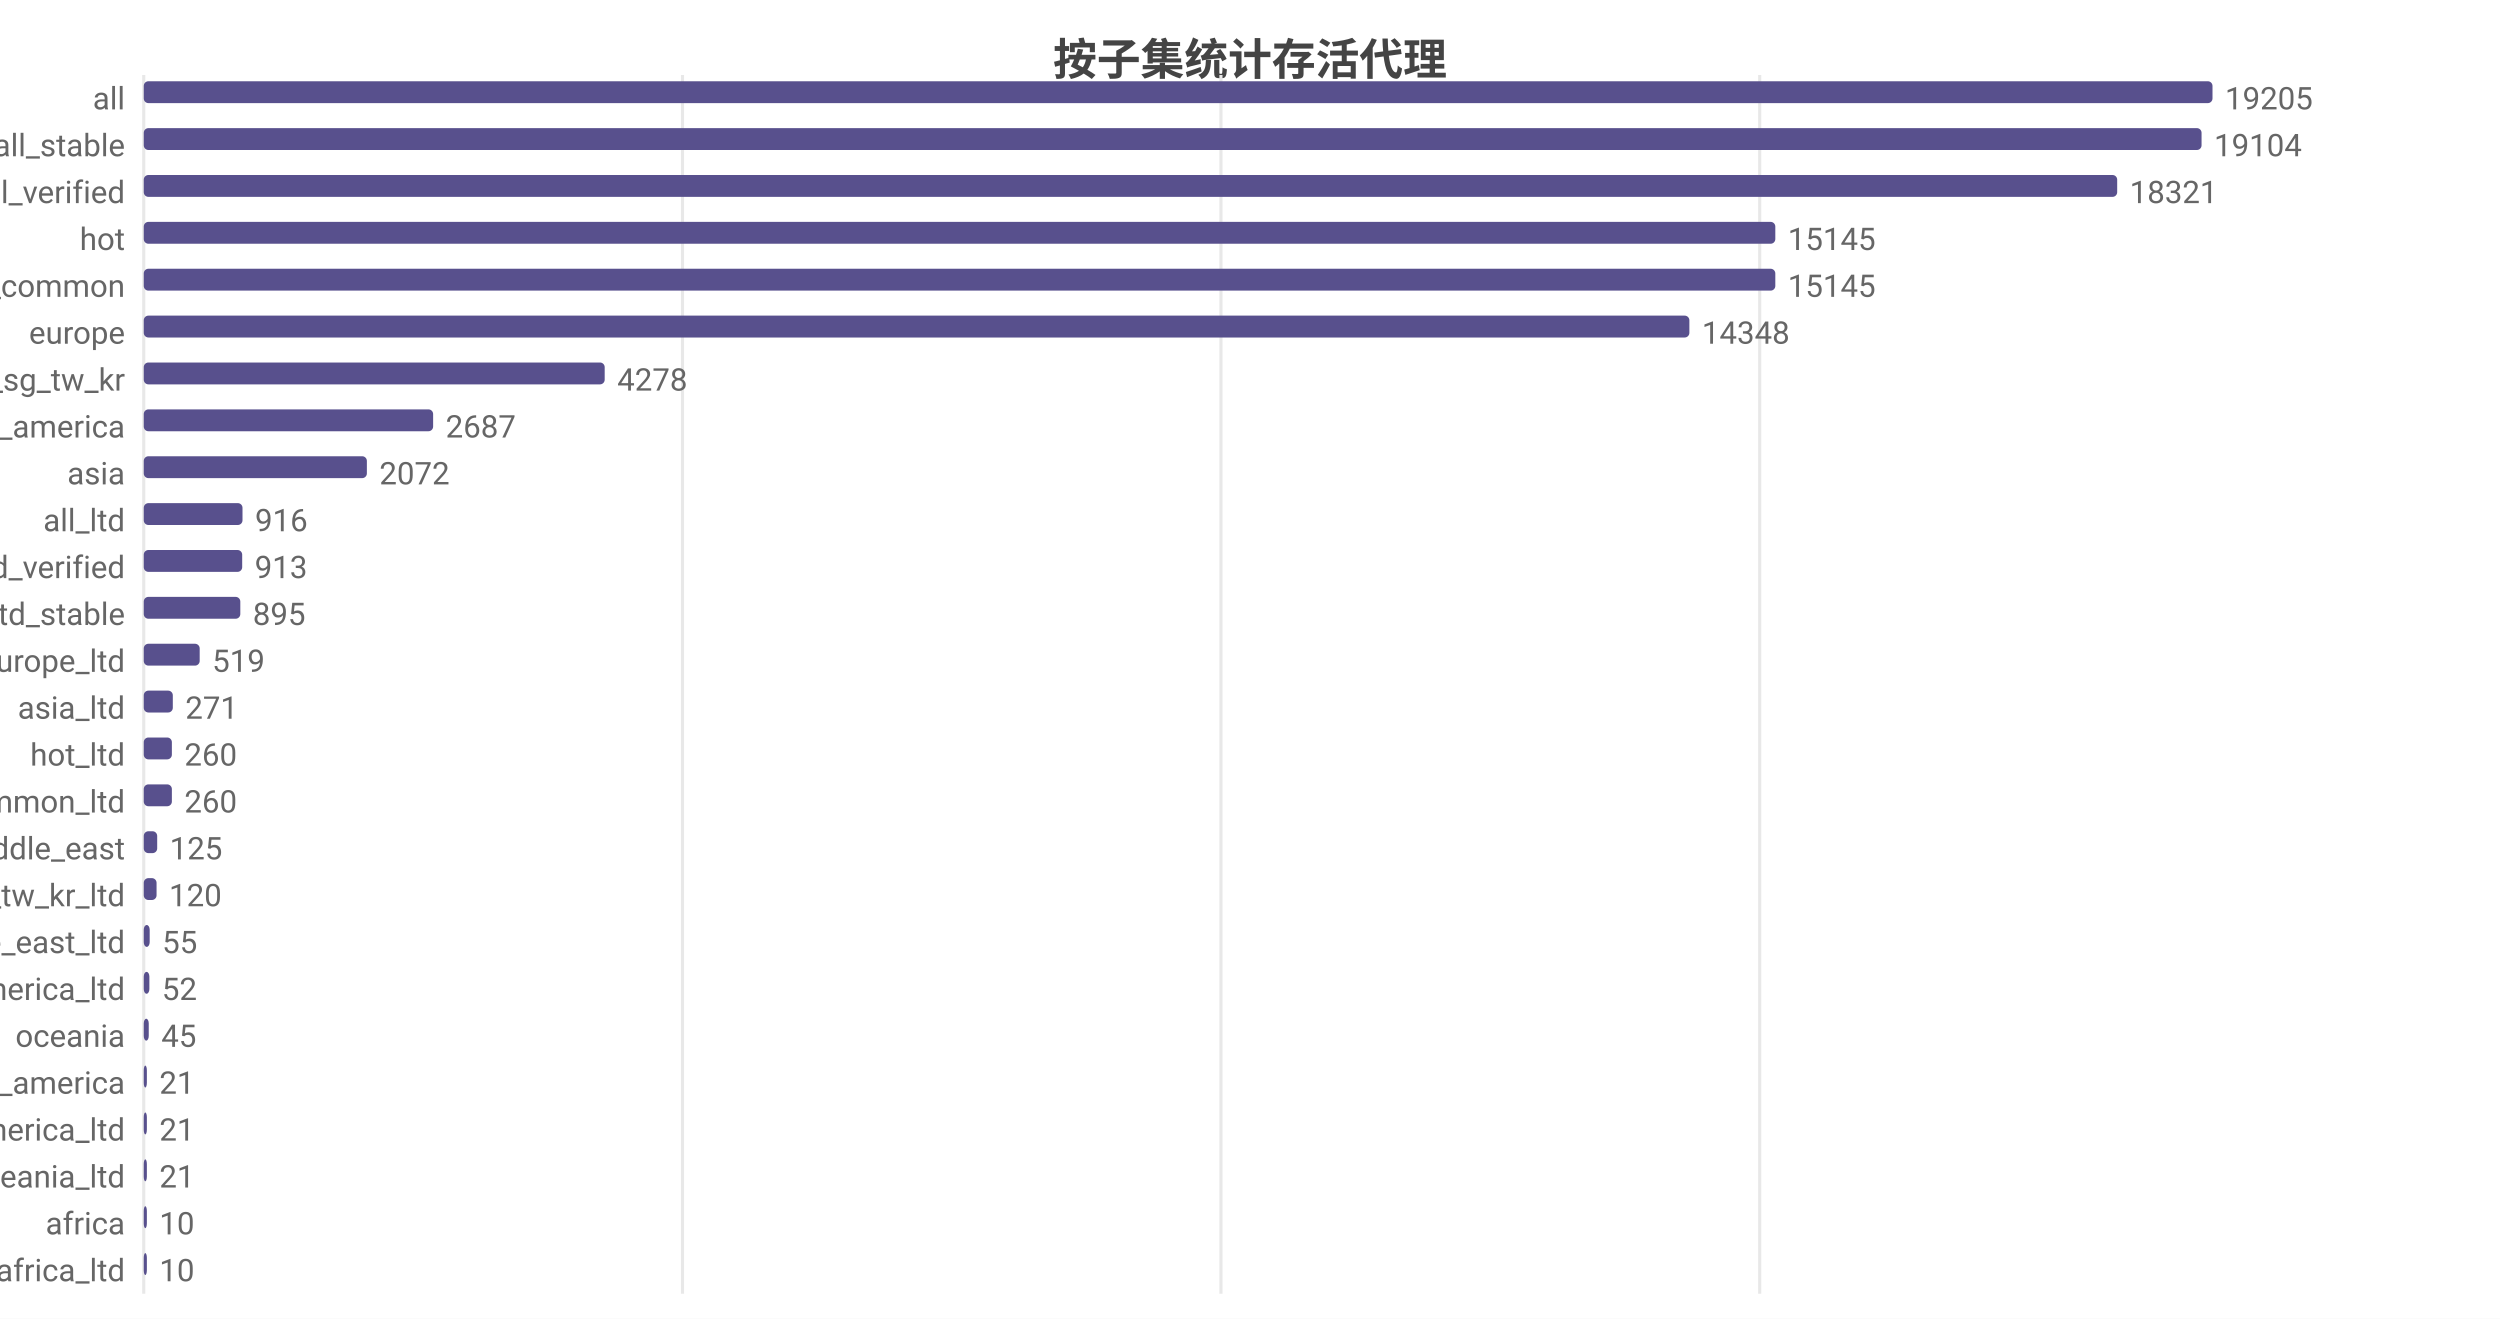
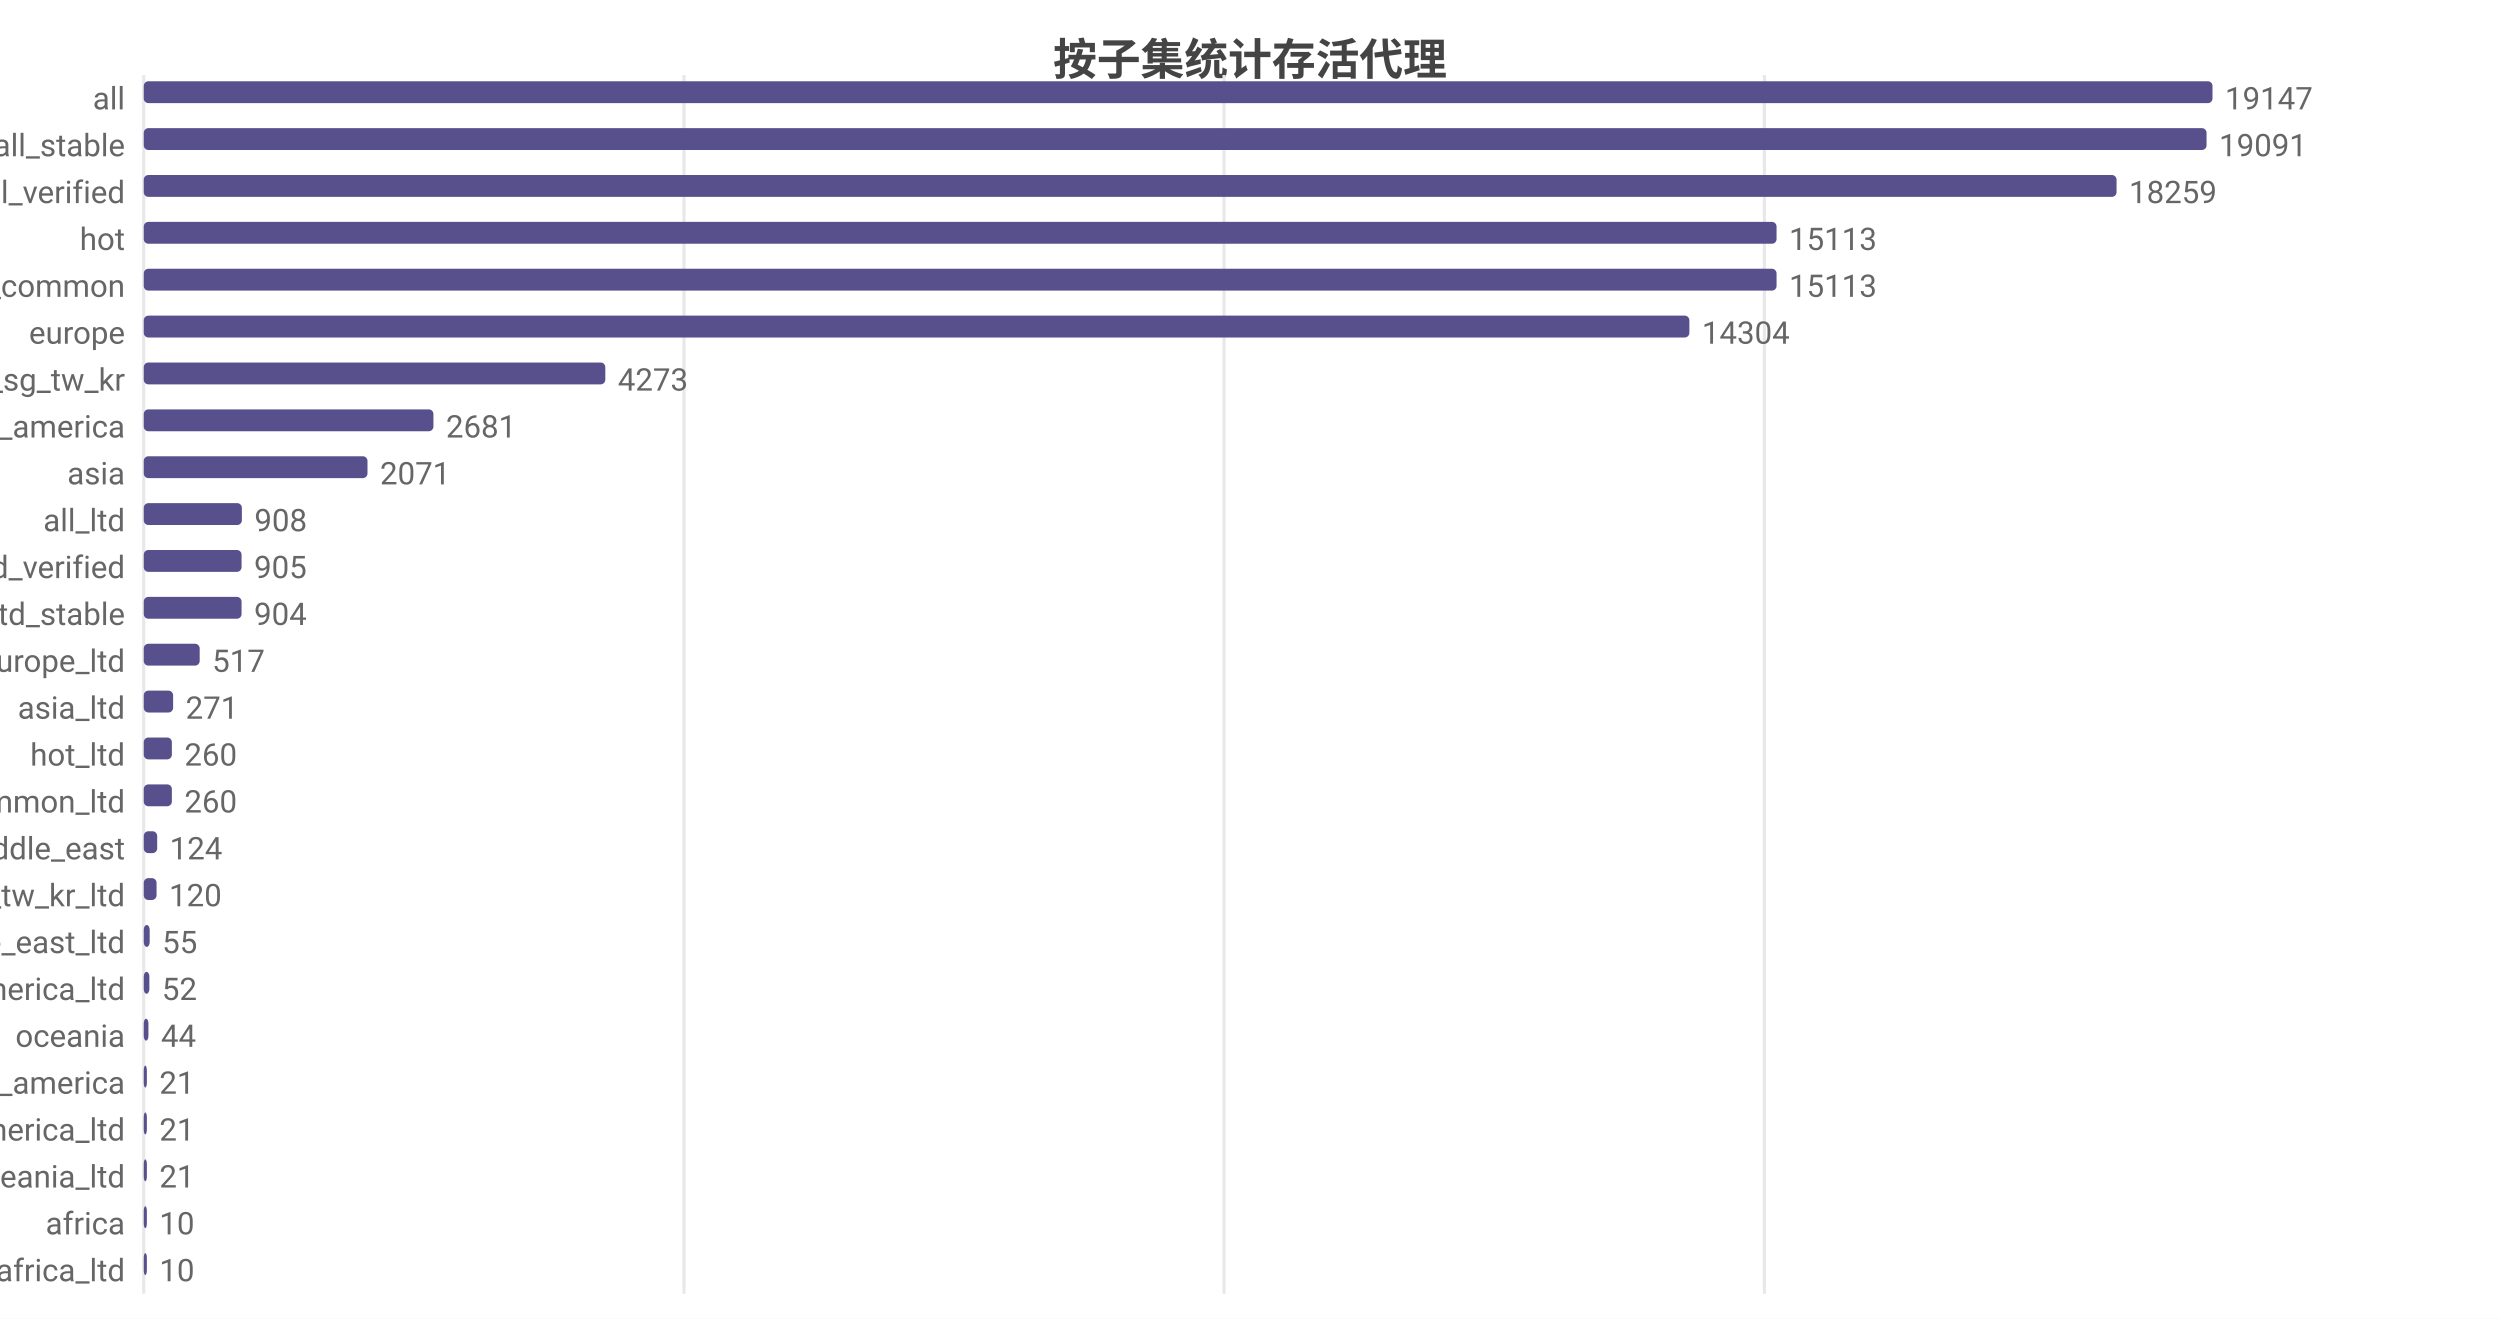
<svg xmlns="http://www.w3.org/2000/svg" width="800" height="422" viewBox="0 0 800 422">
  <rect width="800" height="422" fill="#ffffff" />
  <style>text{font-family:system-ui,-apple-system,'Segoe UI',Roboto,'PingFang SC','Microsoft YaHei','Noto Sans CJK SC',sans-serif}.g{stroke:#e8e8e8;stroke-width:1}.a{stroke:#999;stroke-width:1}.t{font-size:10px;fill:#666}.m{font-size:10px;text-anchor:middle;fill:#666}.e{font-size:10px;text-anchor:end;fill:#666}.l{font-size:11px;fill:#333}.tt{font-size:14px;font-weight:600;text-anchor:middle;fill:#444}.em{font-size:13px;text-anchor:middle;fill:#999}</style>
  <text class="tt" x="400.0" y="24">按子集统计存活代理</text>
  <line class="g" x1="46" y1="24" x2="46" y2="414" />
-   <line class="g" x1="218.4" y1="24" x2="218.4" y2="414" />
-   <line class="g" x1="390.7" y1="24" x2="390.7" y2="414" />
-   <line class="g" x1="563.1" y1="24" x2="563.1" y2="414" />
+   <line class="g" x1="218.9" y1="24" x2="218.9" y2="414" />
+   <line class="g" x1="391.7" y1="24" x2="391.7" y2="414" />
+   <line class="g" x1="564.6" y1="24" x2="564.6" y2="414" />
  <text class="e" x="40" y="35">all</text>
  <rect x="46" y="26" width="662" height="7" fill="#58508d" rx="1.5" />
-   <text class="t" x="712" y="35">19205</text>
+   <text class="t" x="712" y="35">19147</text>
  <text class="e" x="40" y="50">all_stable</text>
-   <rect x="46" y="41" width="658.5" height="7" fill="#58508d" rx="1.5" />
-   <text class="t" x="708.5" y="50">19104</text>
+   <rect x="46" y="41" width="660.1" height="7" fill="#58508d" rx="1.5" />
+   <text class="t" x="710.1" y="50">19091</text>
  <text class="e" x="40" y="65">all_verified</text>
-   <rect x="46" y="56" width="631.5" height="7" fill="#58508d" rx="1.5" />
-   <text class="t" x="681.5" y="65">18321</text>
+   <rect x="46" y="56" width="631.3" height="7" fill="#58508d" rx="1.5" />
+   <text class="t" x="681.3" y="65">18259</text>
  <text class="e" x="40" y="80">hot</text>
-   <rect x="46" y="71" width="522.1" height="7" fill="#58508d" rx="1.5" />
-   <text class="t" x="572.1" y="80">15145</text>
+   <rect x="46" y="71" width="522.5" height="7" fill="#58508d" rx="1.5" />
+   <text class="t" x="572.5" y="80">15113</text>
  <text class="e" x="40" y="95">cn_common</text>
-   <rect x="46" y="86" width="522.1" height="7" fill="#58508d" rx="1.5" />
-   <text class="t" x="572.1" y="95">15145</text>
+   <rect x="46" y="86" width="522.5" height="7" fill="#58508d" rx="1.5" />
+   <text class="t" x="572.5" y="95">15113</text>
  <text class="e" x="40" y="110">europe</text>
  <rect x="46" y="101" width="494.6" height="7" fill="#58508d" rx="1.5" />
-   <text class="t" x="544.6" y="110">14348</text>
+   <text class="t" x="544.6" y="110">14304</text>
  <text class="e" x="40" y="125">hk_us_jp_sg_tw_kr</text>
-   <rect x="46" y="116" width="147.5" height="7" fill="#58508d" rx="1.5" />
-   <text class="t" x="197.5" y="125">4278</text>
+   <rect x="46" y="116" width="147.7" height="7" fill="#58508d" rx="1.5" />
+   <text class="t" x="197.7" y="125">4273</text>
  <text class="e" x="40" y="140">north_america</text>
-   <rect x="46" y="131" width="92.6" height="7" fill="#58508d" rx="1.5" />
-   <text class="t" x="142.6" y="140">2687</text>
+   <rect x="46" y="131" width="92.7" height="7" fill="#58508d" rx="1.5" />
+   <text class="t" x="142.7" y="140">2681</text>
  <text class="e" x="40" y="155">asia</text>
-   <rect x="46" y="146" width="71.4" height="7" fill="#58508d" rx="1.5" />
-   <text class="t" x="121.4" y="155">2072</text>
+   <rect x="46" y="146" width="71.6" height="7" fill="#58508d" rx="1.5" />
+   <text class="t" x="121.6" y="155">2071</text>
  <text class="e" x="40" y="170">all_ltd</text>
-   <rect x="46" y="161" width="31.6" height="7" fill="#58508d" rx="1.5" />
-   <text class="t" x="81.6" y="170">916</text>
+   <rect x="46" y="161" width="31.4" height="7" fill="#58508d" rx="1.5" />
+   <text class="t" x="81.4" y="170">908</text>
  <text class="e" x="40" y="185">all_ltd_verified</text>
-   <rect x="46" y="176" width="31.5" height="7" fill="#58508d" rx="1.5" />
-   <text class="t" x="81.5" y="185">913</text>
+   <rect x="46" y="176" width="31.3" height="7" fill="#58508d" rx="1.5" />
+   <text class="t" x="81.3" y="185">905</text>
  <text class="e" x="40" y="200">all_ltd_stable</text>
-   <rect x="46" y="191" width="30.9" height="7" fill="#58508d" rx="1.5" />
-   <text class="t" x="80.9" y="200">895</text>
+   <rect x="46" y="191" width="31.3" height="7" fill="#58508d" rx="1.5" />
+   <text class="t" x="81.3" y="200">904</text>
  <text class="e" x="40" y="215">europe_ltd</text>
  <rect x="46" y="206" width="17.9" height="7" fill="#58508d" rx="1.5" />
-   <text class="t" x="67.9" y="215">519</text>
+   <text class="t" x="67.9" y="215">517</text>
  <text class="e" x="40" y="230">asia_ltd</text>
-   <rect x="46" y="221" width="9.3" height="7" fill="#58508d" rx="1.5" />
-   <text class="t" x="59.3" y="230">271</text>
+   <rect x="46" y="221" width="9.4" height="7" fill="#58508d" rx="1.5" />
+   <text class="t" x="59.4" y="230">271</text>
  <text class="e" x="40" y="245">hot_ltd</text>
  <rect x="46" y="236" width="9.0" height="7" fill="#58508d" rx="1.5" />
  <text class="t" x="59.0" y="245">260</text>
  <text class="e" x="40" y="260">cn_common_ltd</text>
  <rect x="46" y="251" width="9.0" height="7" fill="#58508d" rx="1.5" />
  <text class="t" x="59.0" y="260">260</text>
  <text class="e" x="40" y="275">middle_east</text>
  <rect x="46" y="266" width="4.3" height="7" fill="#58508d" rx="1.5" />
-   <text class="t" x="54.3" y="275">125</text>
+   <text class="t" x="54.3" y="275">124</text>
  <text class="e" x="40" y="290">hk_us_jp_sg_tw_kr_ltd</text>
  <rect x="46" y="281" width="4.1" height="7" fill="#58508d" rx="1.5" />
  <text class="t" x="54.1" y="290">120</text>
  <text class="e" x="40" y="305">middle_east_ltd</text>
  <rect x="46" y="296" width="1.9" height="7" fill="#58508d" rx="1.5" />
  <text class="t" x="51.9" y="305">55</text>
  <text class="e" x="40" y="320">north_america_ltd</text>
  <rect x="46" y="311" width="1.8" height="7" fill="#58508d" rx="1.5" />
  <text class="t" x="51.8" y="320">52</text>
  <text class="e" x="40" y="335">oceania</text>
-   <rect x="46" y="326" width="1.6" height="7" fill="#58508d" rx="1.5" />
-   <text class="t" x="51.6" y="335">45</text>
+   <rect x="46" y="326" width="1.5" height="7" fill="#58508d" rx="1.5" />
+   <text class="t" x="51.5" y="335">44</text>
  <text class="e" x="40" y="350">south_america</text>
  <rect x="46" y="341" width="1" height="7" fill="#58508d" rx="1.5" />
  <text class="t" x="51" y="350">21</text>
  <text class="e" x="40" y="365">south_america_ltd</text>
  <rect x="46" y="356" width="1" height="7" fill="#58508d" rx="1.5" />
  <text class="t" x="51" y="365">21</text>
  <text class="e" x="40" y="380">oceania_ltd</text>
  <rect x="46" y="371" width="1" height="7" fill="#58508d" rx="1.5" />
  <text class="t" x="51" y="380">21</text>
  <text class="e" x="40" y="395">africa</text>
  <rect x="46" y="386" width="1" height="7" fill="#58508d" rx="1.5" />
  <text class="t" x="51" y="395">10</text>
  <text class="e" x="40" y="410">africa_ltd</text>
  <rect x="46" y="401" width="1" height="7" fill="#58508d" rx="1.5" />
  <text class="t" x="51" y="410">10</text>
</svg>
